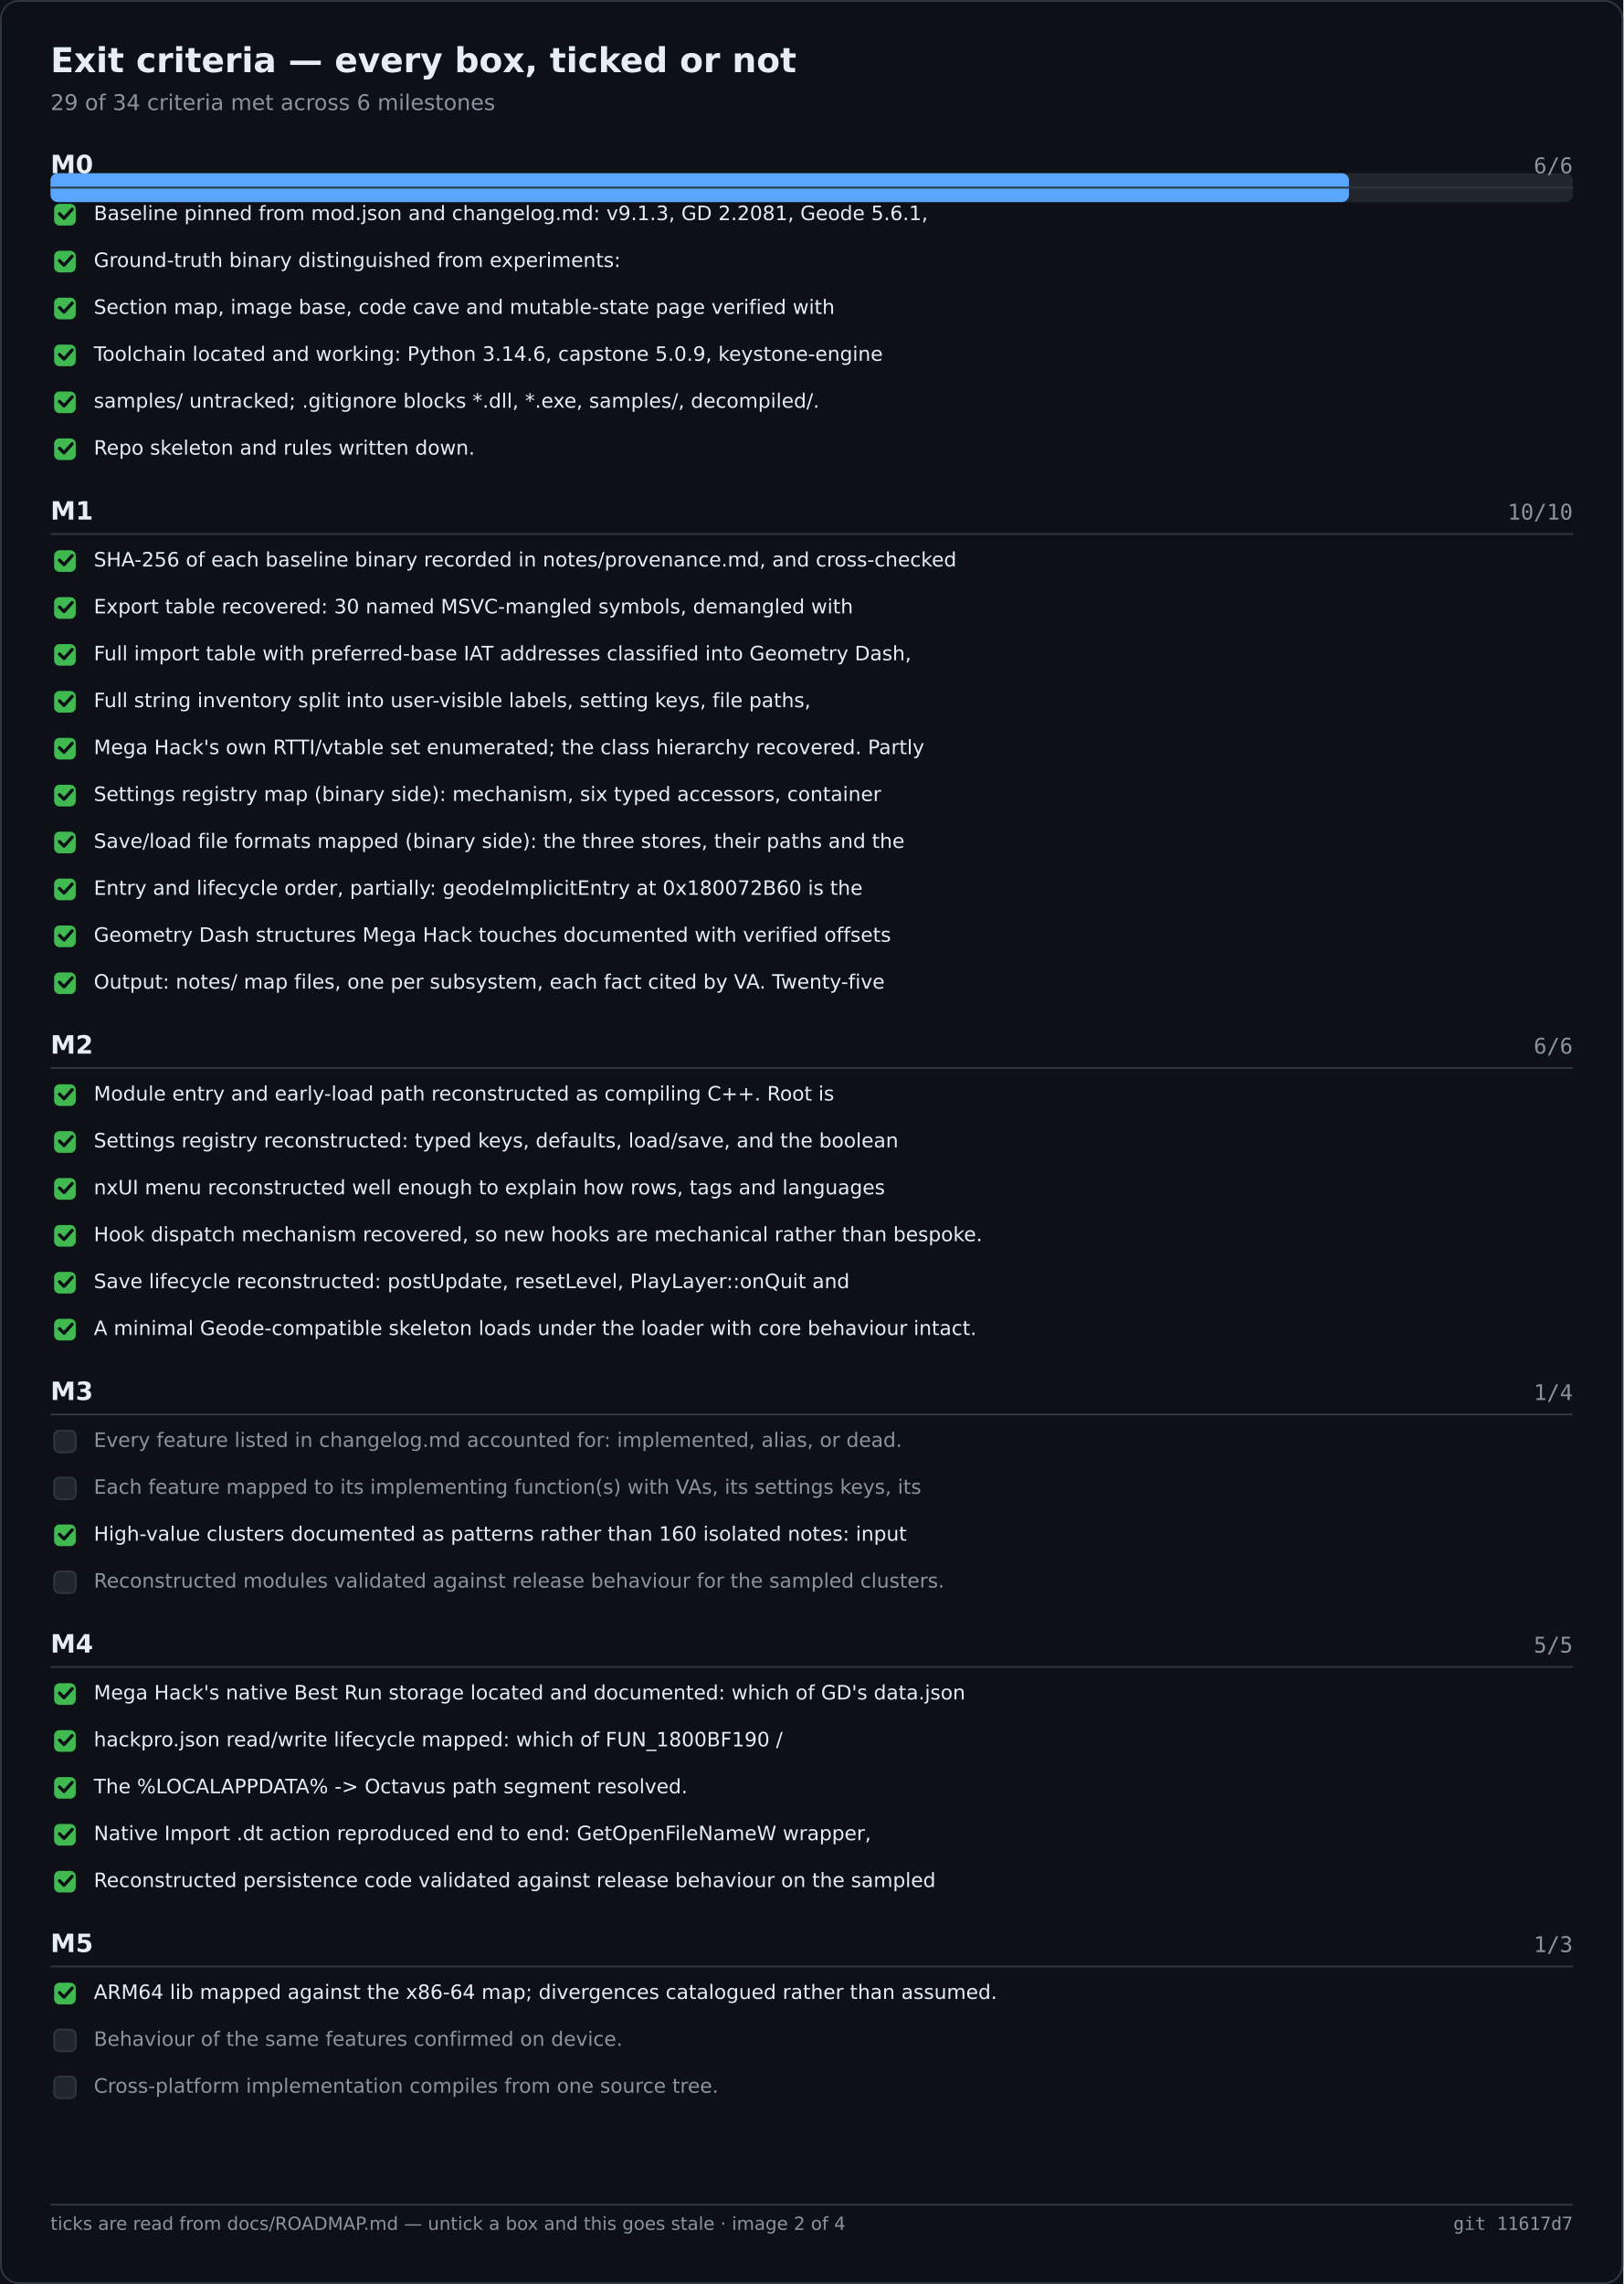
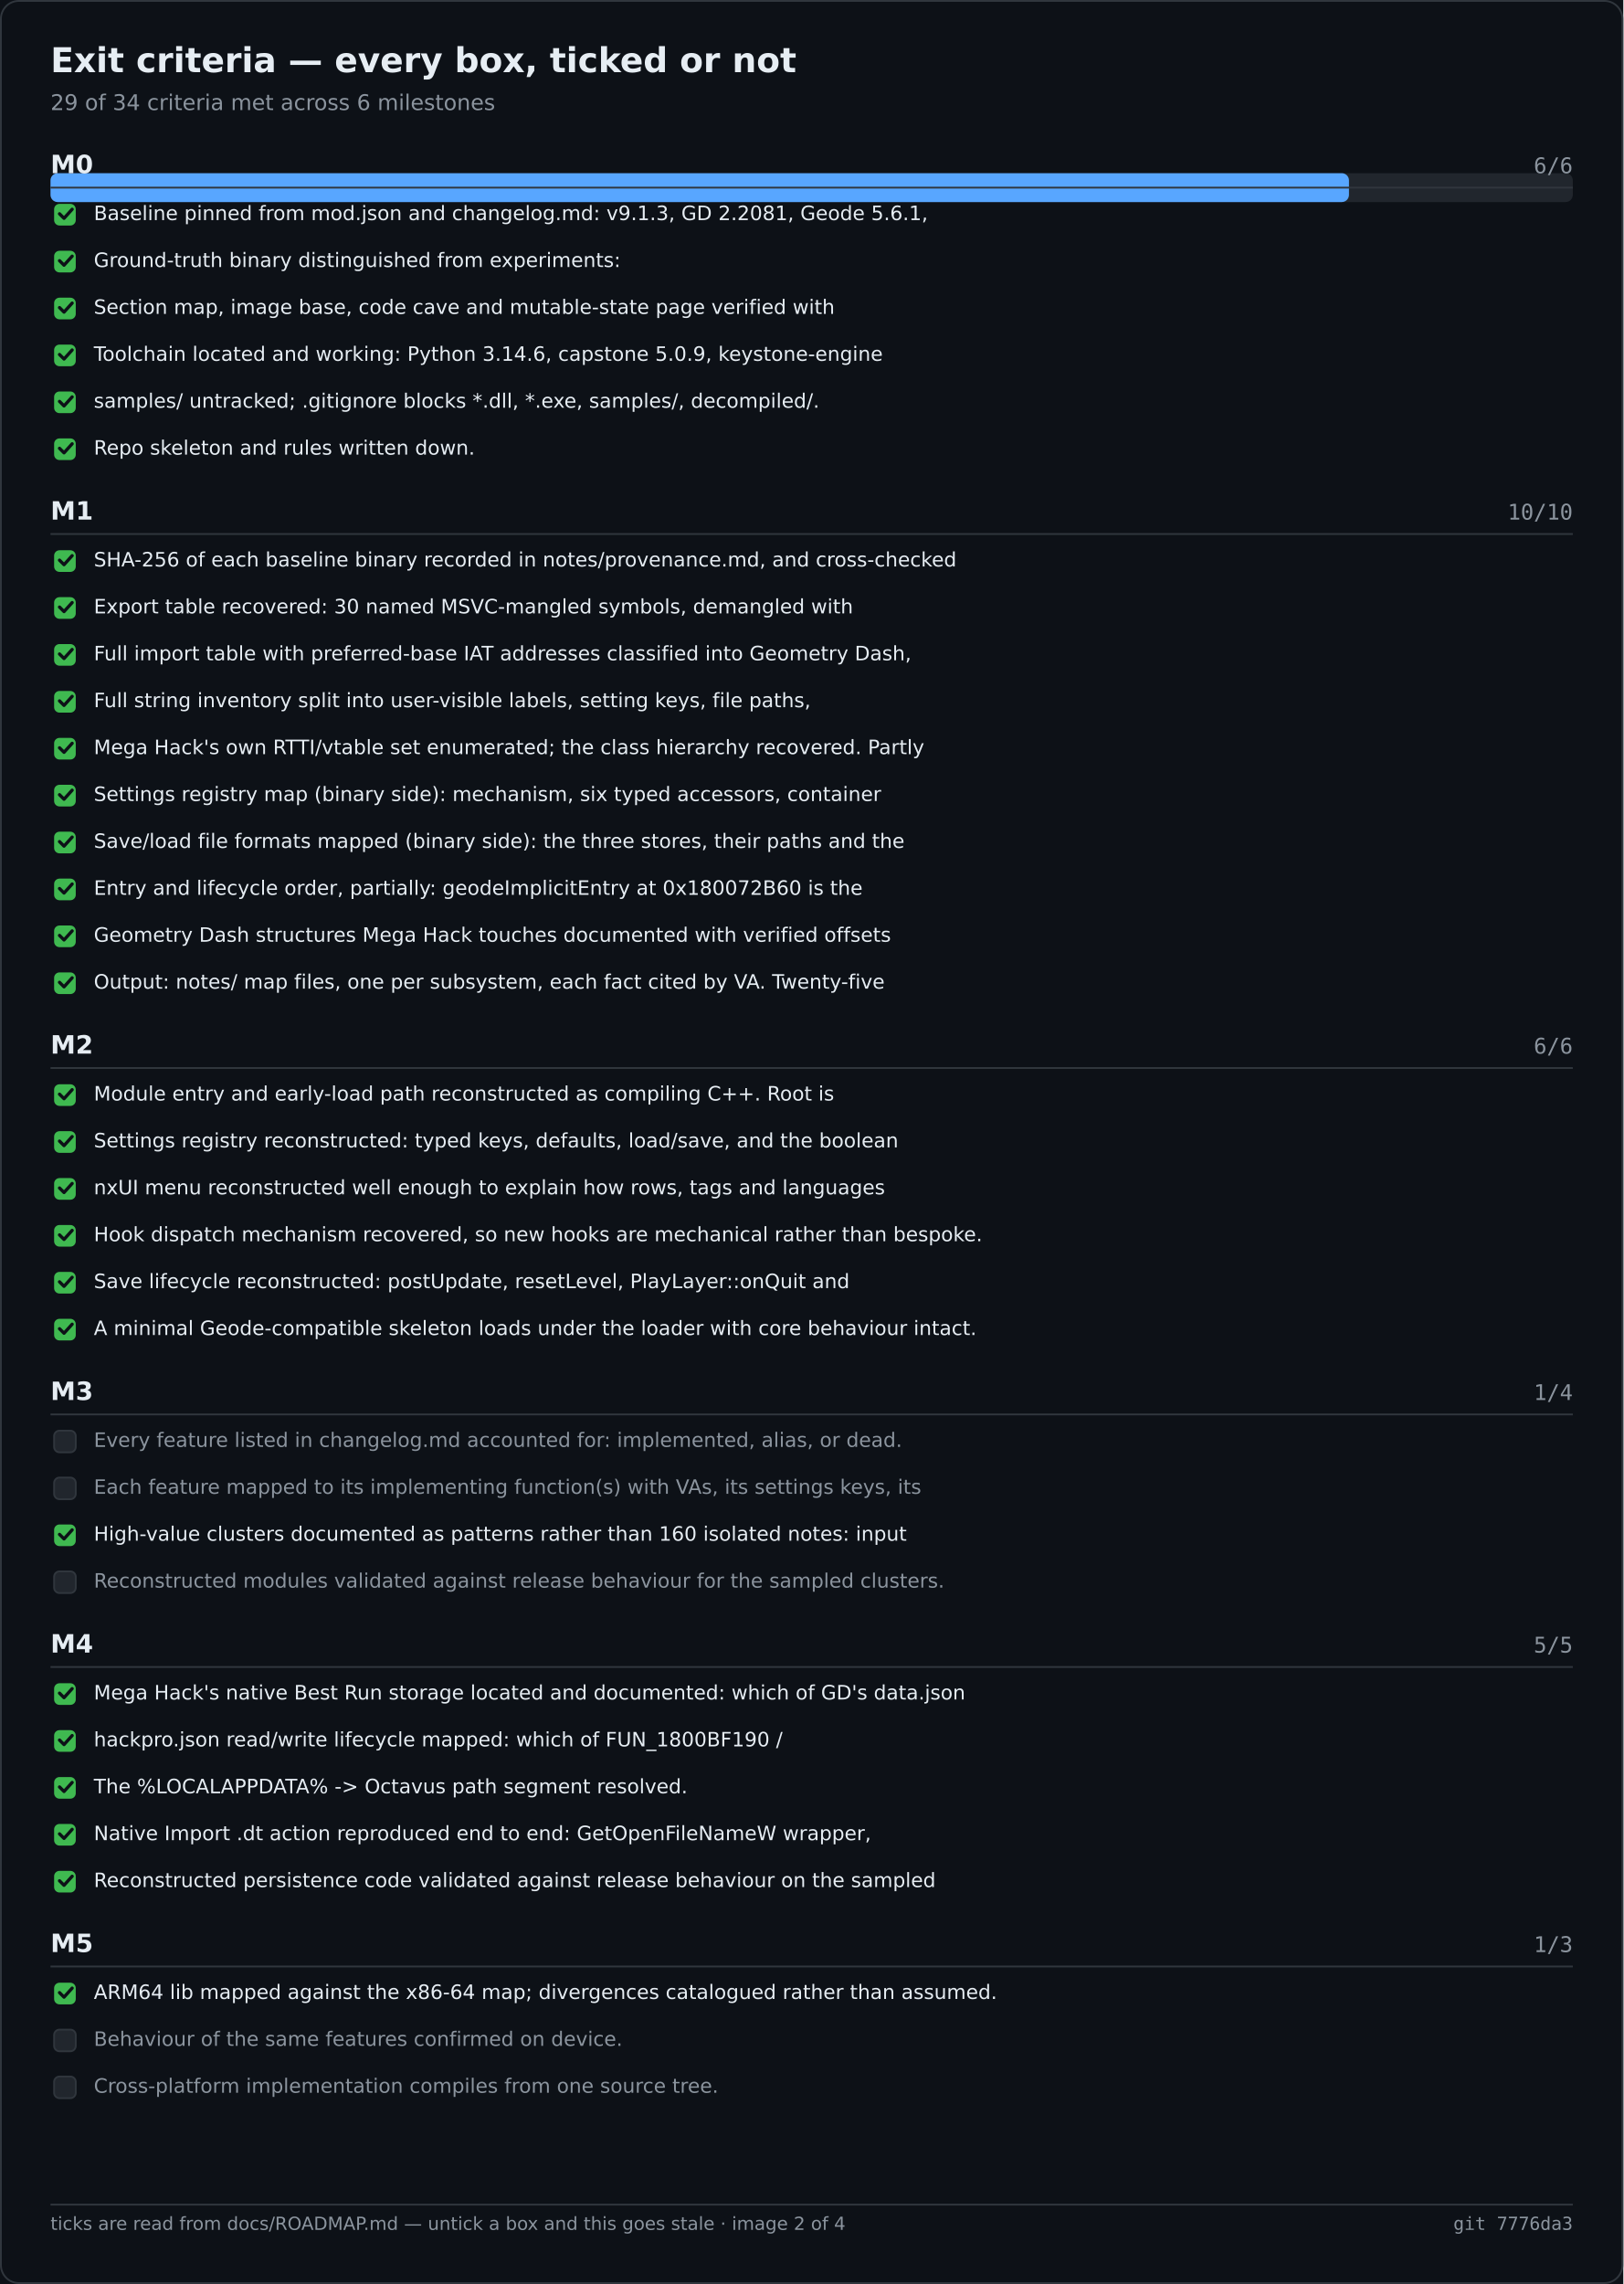
<svg xmlns="http://www.w3.org/2000/svg" width="900" height="1266" viewBox="0 0 900 1266" role="img" aria-label="Exit criteria — every box, ticked or not">
  <rect width="900" height="1266" fill="#0d1117" />
  <rect x="0.5" y="0.5" width="899" height="1265" fill="none" stroke="#30363d" rx="10" />
  <text x="28" y="40" font-family="Segoe UI,DejaVu Sans,Helvetica,sans-serif" font-size="19" font-weight="600" fill="#e6edf3">Exit criteria — every box, ticked or not</text>
  <text x="28" y="61" font-family="Segoe UI,DejaVu Sans,Helvetica,sans-serif" font-size="12" fill="#8b949e">29 of 34 criteria met across 6 milestones</text>
  <rect x="28.0" y="96.0" width="844.0" height="16.0" fill="#21262d" rx="4" />
  <rect x="28.0" y="96.0" width="719.9" height="16.0" fill="#58a6ff" rx="4" />
  <text x="28.0" y="96.0" font-family="Segoe UI,DejaVu Sans,Helvetica,sans-serif" font-size="14" fill="#e6edf3" font-weight="600">M0</text>
  <text x="872.0" y="96.0" font-family="Cascadia Mono,Consolas,DejaVu Sans Mono,monospace" font-size="12" fill="#8b949e" text-anchor="end">6/6</text>
  <text x="28.0" y="288.0" font-family="Segoe UI,DejaVu Sans,Helvetica,sans-serif" font-size="14" fill="#e6edf3" font-weight="600">M1</text>
  <text x="872.0" y="288.0" font-family="Cascadia Mono,Consolas,DejaVu Sans Mono,monospace" font-size="12" fill="#8b949e" text-anchor="end">10/10</text>
  <text x="28.0" y="584.0" font-family="Segoe UI,DejaVu Sans,Helvetica,sans-serif" font-size="14" fill="#e6edf3" font-weight="600">M2</text>
  <text x="872.0" y="584.0" font-family="Cascadia Mono,Consolas,DejaVu Sans Mono,monospace" font-size="12" fill="#8b949e" text-anchor="end">6/6</text>
  <text x="28.0" y="776.0" font-family="Segoe UI,DejaVu Sans,Helvetica,sans-serif" font-size="14" fill="#e6edf3" font-weight="600">M3</text>
  <text x="872.0" y="776.0" font-family="Cascadia Mono,Consolas,DejaVu Sans Mono,monospace" font-size="12" fill="#8b949e" text-anchor="end">1/4</text>
  <text x="28.0" y="916.0" font-family="Segoe UI,DejaVu Sans,Helvetica,sans-serif" font-size="14" fill="#e6edf3" font-weight="600">M4</text>
  <text x="872.0" y="916.0" font-family="Cascadia Mono,Consolas,DejaVu Sans Mono,monospace" font-size="12" fill="#8b949e" text-anchor="end">5/5</text>
  <text x="28.0" y="1082.0" font-family="Segoe UI,DejaVu Sans,Helvetica,sans-serif" font-size="14" fill="#e6edf3" font-weight="600">M5</text>
  <text x="872.0" y="1082.0" font-family="Cascadia Mono,Consolas,DejaVu Sans Mono,monospace" font-size="12" fill="#8b949e" text-anchor="end">1/3</text>
  <line x1="28.0" y1="104.0" x2="872.0" y2="104.0" stroke="#30363d" stroke-width="1" />
  <rect x="30.0" y="113.0" width="12.0" height="12.0" fill="#3fb950" rx="3" />
  <path d="M33 118.5 l2.5 2.5 l4.5 -5" fill="none" stroke="#0d1117" stroke-width="1.8" stroke-linecap="round" stroke-linejoin="round" />
  <text x="52.0" y="122.0" font-family="Segoe UI,DejaVu Sans,Helvetica,sans-serif" font-size="11" fill="#e6edf3">Baseline pinned from mod.json and changelog.md: v9.1.3, GD 2.2081, Geode 5.6.1,</text>
  <rect x="30.0" y="139.0" width="12.0" height="12.0" fill="#3fb950" rx="3" />
  <path d="M33 144.5 l2.5 2.5 l4.5 -5" fill="none" stroke="#0d1117" stroke-width="1.8" stroke-linecap="round" stroke-linejoin="round" />
  <text x="52.0" y="148.0" font-family="Segoe UI,DejaVu Sans,Helvetica,sans-serif" font-size="11" fill="#e6edf3">Ground-truth binary distinguished from experiments:</text>
  <rect x="30.0" y="165.0" width="12.0" height="12.0" fill="#3fb950" rx="3" />
  <path d="M33 170.5 l2.5 2.5 l4.5 -5" fill="none" stroke="#0d1117" stroke-width="1.8" stroke-linecap="round" stroke-linejoin="round" />
  <text x="52.0" y="174.0" font-family="Segoe UI,DejaVu Sans,Helvetica,sans-serif" font-size="11" fill="#e6edf3">Section map, image base, code cave and mutable-state page verified with</text>
  <rect x="30.0" y="191.0" width="12.0" height="12.0" fill="#3fb950" rx="3" />
  <path d="M33 196.5 l2.5 2.5 l4.5 -5" fill="none" stroke="#0d1117" stroke-width="1.8" stroke-linecap="round" stroke-linejoin="round" />
  <text x="52.0" y="200.0" font-family="Segoe UI,DejaVu Sans,Helvetica,sans-serif" font-size="11" fill="#e6edf3">Toolchain located and working: Python 3.14.6, capstone 5.0.9, keystone-engine</text>
  <rect x="30.0" y="217.0" width="12.0" height="12.0" fill="#3fb950" rx="3" />
  <path d="M33 222.5 l2.5 2.5 l4.5 -5" fill="none" stroke="#0d1117" stroke-width="1.8" stroke-linecap="round" stroke-linejoin="round" />
  <text x="52.0" y="226.0" font-family="Segoe UI,DejaVu Sans,Helvetica,sans-serif" font-size="11" fill="#e6edf3">samples/ untracked; .gitignore blocks *.dll, *.exe, samples/, decompiled/.</text>
  <rect x="30.0" y="243.0" width="12.0" height="12.0" fill="#3fb950" rx="3" />
  <path d="M33 248.5 l2.5 2.5 l4.5 -5" fill="none" stroke="#0d1117" stroke-width="1.8" stroke-linecap="round" stroke-linejoin="round" />
  <text x="52.0" y="252.0" font-family="Segoe UI,DejaVu Sans,Helvetica,sans-serif" font-size="11" fill="#e6edf3">Repo skeleton and rules written down.</text>
  <line x1="28.0" y1="296.0" x2="872.0" y2="296.0" stroke="#30363d" stroke-width="1" />
  <rect x="30.0" y="305.0" width="12.0" height="12.0" fill="#3fb950" rx="3" />
  <path d="M33 310.5 l2.5 2.5 l4.5 -5" fill="none" stroke="#0d1117" stroke-width="1.8" stroke-linecap="round" stroke-linejoin="round" />
  <text x="52.0" y="314.0" font-family="Segoe UI,DejaVu Sans,Helvetica,sans-serif" font-size="11" fill="#e6edf3">SHA-256 of each baseline binary recorded in notes/provenance.md, and cross-checked</text>
  <rect x="30.0" y="331.0" width="12.0" height="12.0" fill="#3fb950" rx="3" />
  <path d="M33 336.5 l2.5 2.5 l4.5 -5" fill="none" stroke="#0d1117" stroke-width="1.8" stroke-linecap="round" stroke-linejoin="round" />
  <text x="52.0" y="340.0" font-family="Segoe UI,DejaVu Sans,Helvetica,sans-serif" font-size="11" fill="#e6edf3">Export table recovered: 30 named MSVC-mangled symbols, demangled with</text>
  <rect x="30.0" y="357.0" width="12.0" height="12.0" fill="#3fb950" rx="3" />
  <path d="M33 362.5 l2.5 2.5 l4.5 -5" fill="none" stroke="#0d1117" stroke-width="1.8" stroke-linecap="round" stroke-linejoin="round" />
  <text x="52.0" y="366.0" font-family="Segoe UI,DejaVu Sans,Helvetica,sans-serif" font-size="11" fill="#e6edf3">Full import table with preferred-base IAT addresses classified into Geometry Dash,</text>
  <rect x="30.0" y="383.0" width="12.0" height="12.0" fill="#3fb950" rx="3" />
  <path d="M33 388.5 l2.5 2.5 l4.5 -5" fill="none" stroke="#0d1117" stroke-width="1.8" stroke-linecap="round" stroke-linejoin="round" />
  <text x="52.0" y="392.0" font-family="Segoe UI,DejaVu Sans,Helvetica,sans-serif" font-size="11" fill="#e6edf3">Full string inventory split into user-visible labels, setting keys, file paths,</text>
  <rect x="30.0" y="409.0" width="12.0" height="12.0" fill="#3fb950" rx="3" />
  <path d="M33 414.5 l2.5 2.5 l4.5 -5" fill="none" stroke="#0d1117" stroke-width="1.8" stroke-linecap="round" stroke-linejoin="round" />
  <text x="52.0" y="418.0" font-family="Segoe UI,DejaVu Sans,Helvetica,sans-serif" font-size="11" fill="#e6edf3">Mega Hack's own RTTI/vtable set enumerated; the class hierarchy recovered. Partly</text>
  <rect x="30.0" y="435.0" width="12.0" height="12.0" fill="#3fb950" rx="3" />
  <path d="M33 440.5 l2.5 2.5 l4.5 -5" fill="none" stroke="#0d1117" stroke-width="1.8" stroke-linecap="round" stroke-linejoin="round" />
  <text x="52.0" y="444.0" font-family="Segoe UI,DejaVu Sans,Helvetica,sans-serif" font-size="11" fill="#e6edf3">Settings registry map (binary side): mechanism, six typed accessors, container</text>
  <rect x="30.0" y="461.0" width="12.0" height="12.0" fill="#3fb950" rx="3" />
  <path d="M33 466.5 l2.5 2.5 l4.5 -5" fill="none" stroke="#0d1117" stroke-width="1.8" stroke-linecap="round" stroke-linejoin="round" />
  <text x="52.0" y="470.0" font-family="Segoe UI,DejaVu Sans,Helvetica,sans-serif" font-size="11" fill="#e6edf3">Save/load file formats mapped (binary side): the three stores, their paths and the</text>
  <rect x="30.0" y="487.0" width="12.0" height="12.0" fill="#3fb950" rx="3" />
  <path d="M33 492.5 l2.5 2.5 l4.5 -5" fill="none" stroke="#0d1117" stroke-width="1.8" stroke-linecap="round" stroke-linejoin="round" />
  <text x="52.0" y="496.0" font-family="Segoe UI,DejaVu Sans,Helvetica,sans-serif" font-size="11" fill="#e6edf3">Entry and lifecycle order, partially: geodeImplicitEntry at 0x180072B60 is the</text>
  <rect x="30.0" y="513.0" width="12.0" height="12.0" fill="#3fb950" rx="3" />
  <path d="M33 518.5 l2.5 2.5 l4.5 -5" fill="none" stroke="#0d1117" stroke-width="1.8" stroke-linecap="round" stroke-linejoin="round" />
  <text x="52.0" y="522.0" font-family="Segoe UI,DejaVu Sans,Helvetica,sans-serif" font-size="11" fill="#e6edf3">Geometry Dash structures Mega Hack touches documented with verified offsets</text>
  <rect x="30.0" y="539.0" width="12.0" height="12.0" fill="#3fb950" rx="3" />
  <path d="M33 544.5 l2.5 2.5 l4.5 -5" fill="none" stroke="#0d1117" stroke-width="1.8" stroke-linecap="round" stroke-linejoin="round" />
  <text x="52.0" y="548.0" font-family="Segoe UI,DejaVu Sans,Helvetica,sans-serif" font-size="11" fill="#e6edf3">Output: notes/ map files, one per subsystem, each fact cited by VA. Twenty-five</text>
  <line x1="28.0" y1="592.0" x2="872.0" y2="592.0" stroke="#30363d" stroke-width="1" />
  <rect x="30.0" y="601.0" width="12.0" height="12.0" fill="#3fb950" rx="3" />
  <path d="M33 606.5 l2.5 2.5 l4.5 -5" fill="none" stroke="#0d1117" stroke-width="1.8" stroke-linecap="round" stroke-linejoin="round" />
  <text x="52.0" y="610.0" font-family="Segoe UI,DejaVu Sans,Helvetica,sans-serif" font-size="11" fill="#e6edf3">Module entry and early-load path reconstructed as compiling C++. Root is</text>
  <rect x="30.0" y="627.0" width="12.0" height="12.0" fill="#3fb950" rx="3" />
  <path d="M33 632.5 l2.5 2.5 l4.5 -5" fill="none" stroke="#0d1117" stroke-width="1.8" stroke-linecap="round" stroke-linejoin="round" />
  <text x="52.0" y="636.0" font-family="Segoe UI,DejaVu Sans,Helvetica,sans-serif" font-size="11" fill="#e6edf3">Settings registry reconstructed: typed keys, defaults, load/save, and the boolean</text>
  <rect x="30.0" y="653.0" width="12.0" height="12.0" fill="#3fb950" rx="3" />
  <path d="M33 658.5 l2.5 2.5 l4.5 -5" fill="none" stroke="#0d1117" stroke-width="1.8" stroke-linecap="round" stroke-linejoin="round" />
  <text x="52.0" y="662.0" font-family="Segoe UI,DejaVu Sans,Helvetica,sans-serif" font-size="11" fill="#e6edf3">nxUI menu reconstructed well enough to explain how rows, tags and languages</text>
  <rect x="30.0" y="679.0" width="12.0" height="12.0" fill="#3fb950" rx="3" />
  <path d="M33 684.5 l2.5 2.5 l4.5 -5" fill="none" stroke="#0d1117" stroke-width="1.8" stroke-linecap="round" stroke-linejoin="round" />
  <text x="52.0" y="688.0" font-family="Segoe UI,DejaVu Sans,Helvetica,sans-serif" font-size="11" fill="#e6edf3">Hook dispatch mechanism recovered, so new hooks are mechanical rather than bespoke.</text>
  <rect x="30.0" y="705.0" width="12.0" height="12.0" fill="#3fb950" rx="3" />
  <path d="M33 710.5 l2.5 2.5 l4.5 -5" fill="none" stroke="#0d1117" stroke-width="1.8" stroke-linecap="round" stroke-linejoin="round" />
  <text x="52.0" y="714.0" font-family="Segoe UI,DejaVu Sans,Helvetica,sans-serif" font-size="11" fill="#e6edf3">Save lifecycle reconstructed: postUpdate, resetLevel, PlayLayer::onQuit and</text>
  <rect x="30.0" y="731.0" width="12.0" height="12.0" fill="#3fb950" rx="3" />
  <path d="M33 736.5 l2.5 2.5 l4.5 -5" fill="none" stroke="#0d1117" stroke-width="1.8" stroke-linecap="round" stroke-linejoin="round" />
  <text x="52.0" y="740.0" font-family="Segoe UI,DejaVu Sans,Helvetica,sans-serif" font-size="11" fill="#e6edf3">A minimal Geode-compatible skeleton loads under the loader with core behaviour intact.</text>
  <line x1="28.0" y1="784.0" x2="872.0" y2="784.0" stroke="#30363d" stroke-width="1" />
  <rect x="30.0" y="793.0" width="12.0" height="12.0" fill="#21262d" rx="3" stroke="#30363d" stroke-width="1" />
  <text x="52.0" y="802.0" font-family="Segoe UI,DejaVu Sans,Helvetica,sans-serif" font-size="11" fill="#8b949e">Every feature listed in changelog.md accounted for: implemented, alias, or dead.</text>
  <rect x="30.0" y="819.0" width="12.0" height="12.0" fill="#21262d" rx="3" stroke="#30363d" stroke-width="1" />
  <text x="52.0" y="828.0" font-family="Segoe UI,DejaVu Sans,Helvetica,sans-serif" font-size="11" fill="#8b949e">Each feature mapped to its implementing function(s) with VAs, its settings keys, its</text>
  <rect x="30.0" y="845.0" width="12.0" height="12.0" fill="#3fb950" rx="3" />
  <path d="M33 850.5 l2.5 2.5 l4.5 -5" fill="none" stroke="#0d1117" stroke-width="1.8" stroke-linecap="round" stroke-linejoin="round" />
  <text x="52.0" y="854.0" font-family="Segoe UI,DejaVu Sans,Helvetica,sans-serif" font-size="11" fill="#e6edf3">High-value clusters documented as patterns rather than 160 isolated notes: input</text>
  <rect x="30.0" y="871.0" width="12.0" height="12.0" fill="#21262d" rx="3" stroke="#30363d" stroke-width="1" />
  <text x="52.0" y="880.0" font-family="Segoe UI,DejaVu Sans,Helvetica,sans-serif" font-size="11" fill="#8b949e">Reconstructed modules validated against release behaviour for the sampled clusters.</text>
  <line x1="28.0" y1="924.0" x2="872.0" y2="924.0" stroke="#30363d" stroke-width="1" />
  <rect x="30.0" y="933.0" width="12.0" height="12.0" fill="#3fb950" rx="3" />
  <path d="M33 938.5 l2.5 2.5 l4.5 -5" fill="none" stroke="#0d1117" stroke-width="1.8" stroke-linecap="round" stroke-linejoin="round" />
  <text x="52.0" y="942.0" font-family="Segoe UI,DejaVu Sans,Helvetica,sans-serif" font-size="11" fill="#e6edf3">Mega Hack's native Best Run storage located and documented: which of GD's data.json</text>
  <rect x="30.0" y="959.0" width="12.0" height="12.0" fill="#3fb950" rx="3" />
  <path d="M33 964.5 l2.5 2.5 l4.5 -5" fill="none" stroke="#0d1117" stroke-width="1.8" stroke-linecap="round" stroke-linejoin="round" />
  <text x="52.0" y="968.0" font-family="Segoe UI,DejaVu Sans,Helvetica,sans-serif" font-size="11" fill="#e6edf3">hackpro.json read/write lifecycle mapped: which of FUN_1800BF190 /</text>
  <rect x="30.0" y="985.0" width="12.0" height="12.0" fill="#3fb950" rx="3" />
  <path d="M33 990.5 l2.5 2.5 l4.5 -5" fill="none" stroke="#0d1117" stroke-width="1.8" stroke-linecap="round" stroke-linejoin="round" />
  <text x="52.0" y="994.0" font-family="Segoe UI,DejaVu Sans,Helvetica,sans-serif" font-size="11" fill="#e6edf3">The %LOCALAPPDATA% -&gt; Octavus path segment resolved.</text>
  <rect x="30.0" y="1011.0" width="12.0" height="12.0" fill="#3fb950" rx="3" />
  <path d="M33 1016.5 l2.5 2.5 l4.5 -5" fill="none" stroke="#0d1117" stroke-width="1.8" stroke-linecap="round" stroke-linejoin="round" />
  <text x="52.0" y="1020.0" font-family="Segoe UI,DejaVu Sans,Helvetica,sans-serif" font-size="11" fill="#e6edf3">Native Import .dt action reproduced end to end: GetOpenFileNameW wrapper,</text>
  <rect x="30.0" y="1037.0" width="12.0" height="12.0" fill="#3fb950" rx="3" />
  <path d="M33 1042.5 l2.5 2.5 l4.5 -5" fill="none" stroke="#0d1117" stroke-width="1.8" stroke-linecap="round" stroke-linejoin="round" />
  <text x="52.0" y="1046.0" font-family="Segoe UI,DejaVu Sans,Helvetica,sans-serif" font-size="11" fill="#e6edf3">Reconstructed persistence code validated against release behaviour on the sampled</text>
  <line x1="28.0" y1="1090.0" x2="872.0" y2="1090.0" stroke="#30363d" stroke-width="1" />
  <rect x="30.0" y="1099.0" width="12.0" height="12.0" fill="#3fb950" rx="3" />
  <path d="M33 1104.5 l2.5 2.5 l4.5 -5" fill="none" stroke="#0d1117" stroke-width="1.8" stroke-linecap="round" stroke-linejoin="round" />
  <text x="52.0" y="1108.0" font-family="Segoe UI,DejaVu Sans,Helvetica,sans-serif" font-size="11" fill="#e6edf3">ARM64 lib mapped against the x86-64 map; divergences catalogued rather than assumed.</text>
  <rect x="30.0" y="1125.0" width="12.0" height="12.0" fill="#21262d" rx="3" stroke="#30363d" stroke-width="1" />
  <text x="52.0" y="1134.0" font-family="Segoe UI,DejaVu Sans,Helvetica,sans-serif" font-size="11" fill="#8b949e">Behaviour of the same features confirmed on device.</text>
  <rect x="30.0" y="1151.0" width="12.0" height="12.0" fill="#21262d" rx="3" stroke="#30363d" stroke-width="1" />
  <text x="52.0" y="1160.0" font-family="Segoe UI,DejaVu Sans,Helvetica,sans-serif" font-size="11" fill="#8b949e">Cross-platform implementation compiles from one source tree.</text>
  <line x1="28.0" y1="1222.0" x2="872.0" y2="1222.0" stroke="#30363d" stroke-width="1" />
  <text x="28.0" y="1236.0" font-family="Segoe UI,DejaVu Sans,Helvetica,sans-serif" font-size="10" fill="#8b949e">ticks are read from docs/ROADMAP.md — untick a box and this goes stale · image 2 of 4</text>
-   <text x="872.0" y="1236.0" font-family="Cascadia Mono,Consolas,DejaVu Sans Mono,monospace" font-size="10" fill="#8b949e" text-anchor="end">git 11617d7</text>
+   <text x="872.0" y="1236.0" font-family="Cascadia Mono,Consolas,DejaVu Sans Mono,monospace" font-size="10" fill="#8b949e" text-anchor="end">git 7776da3</text>
</svg>
